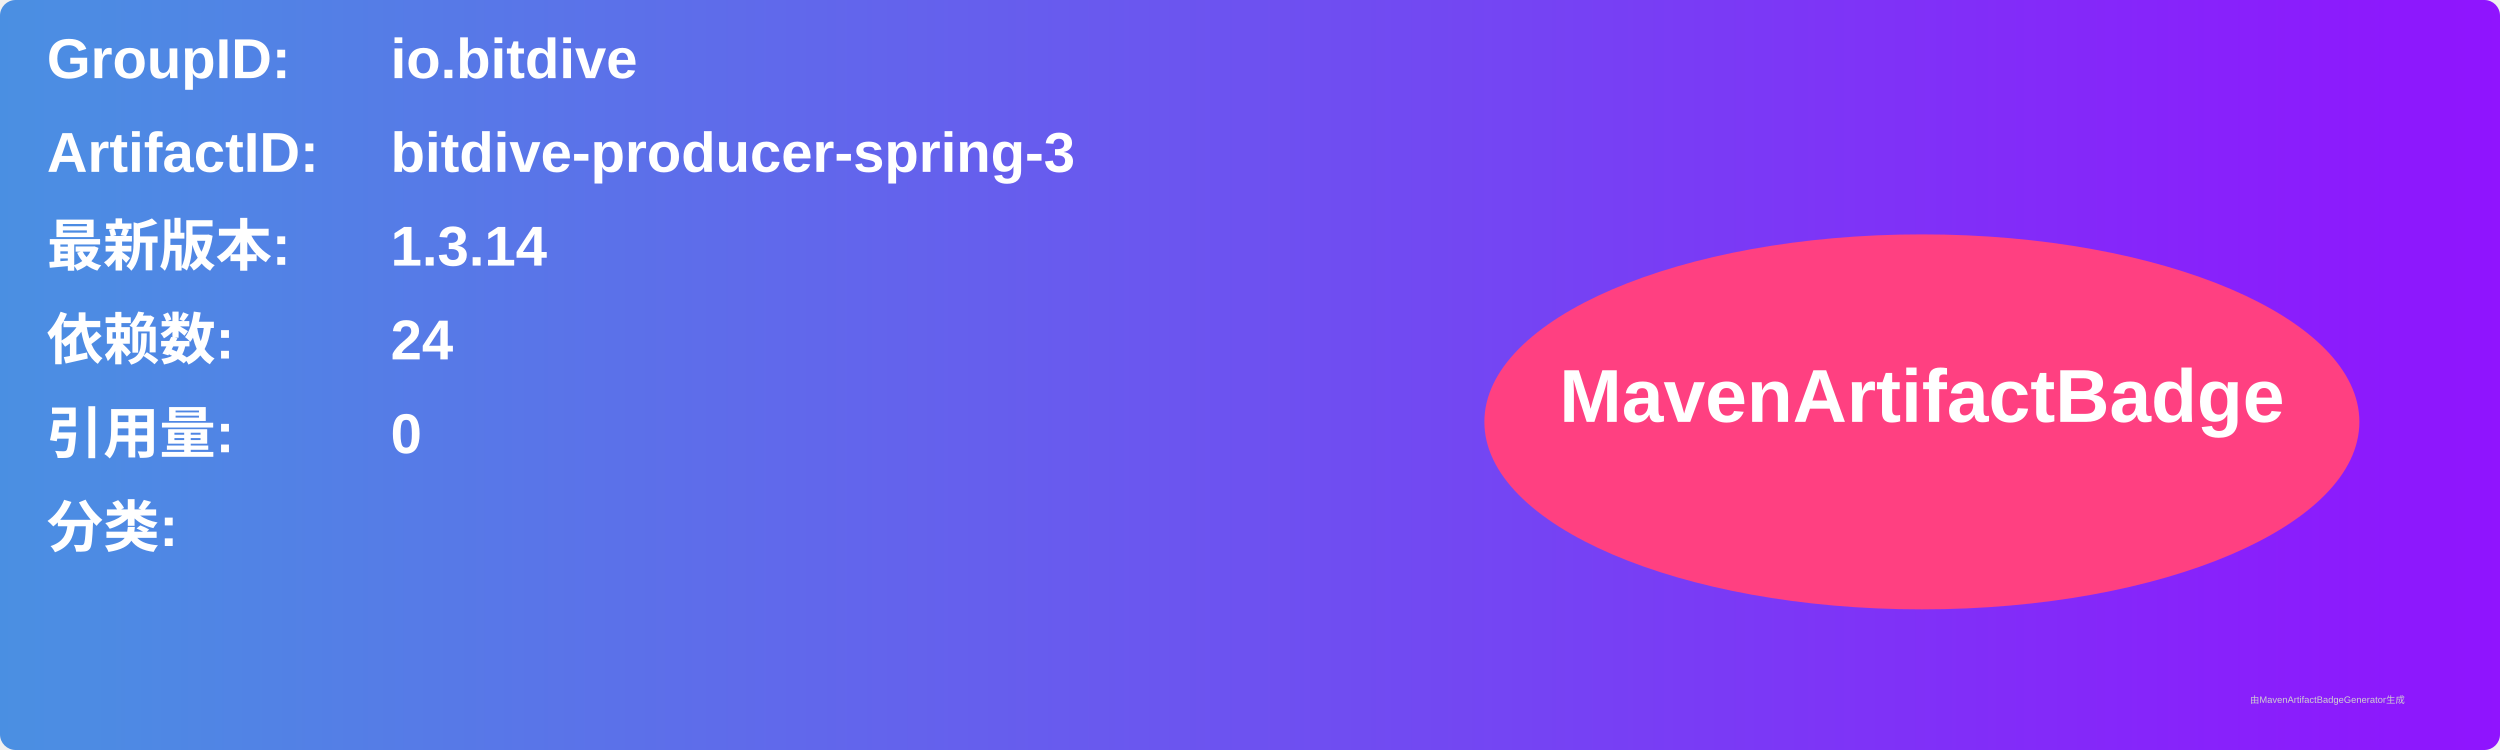
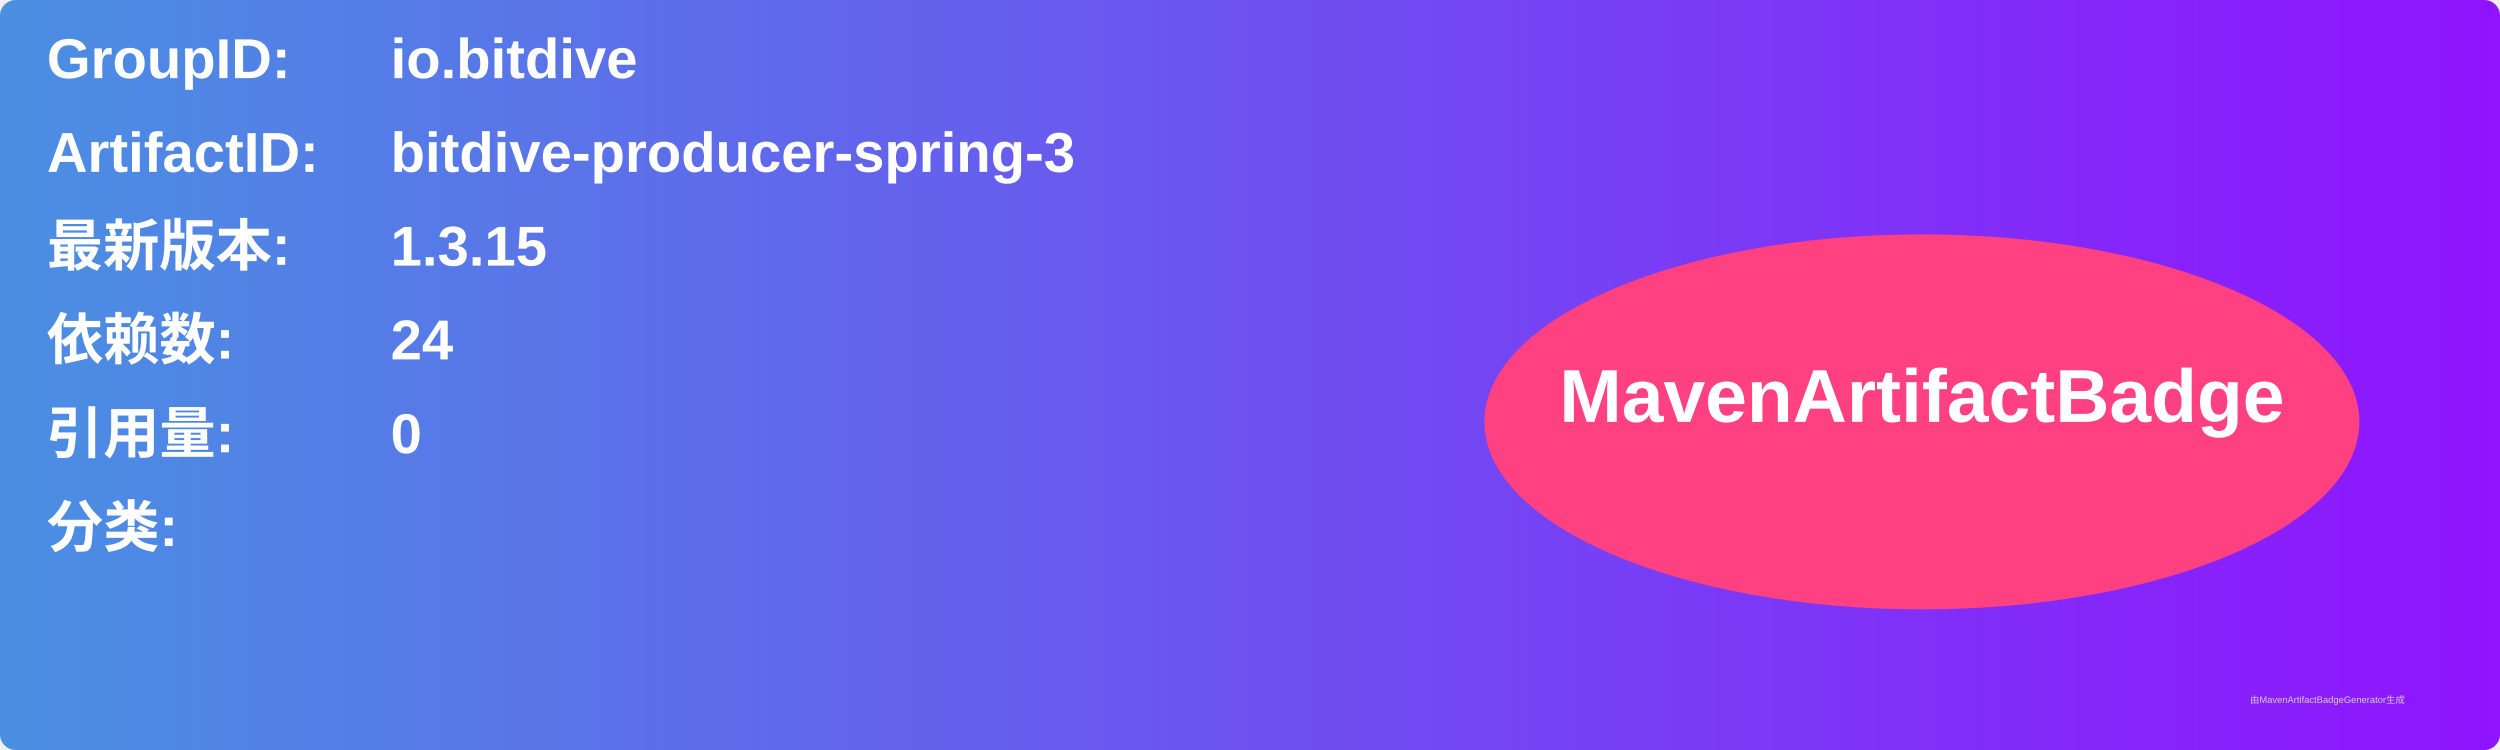
<svg xmlns="http://www.w3.org/2000/svg" width="800" height="240" viewBox="0 0 800 240">
  <linearGradient id="grad" x1="0%" y1="0%" x2="100%" y2="0%">
    <stop offset="0%" stop-color="#4a90e2" />
    <stop offset="100%" stop-color="#9013fe" />
  </linearGradient>
  <rect width="100%" height="100%" rx="5" ry="5" fill="url(#grad)" />
  <g transform="translate(15, 15)">
    <text x="0" y="10" font-family="Arial" font-size="18" fill="white" font-weight="bold" width="260">GroupID:</text>
    <text x="110" y="10" font-family="Arial" font-size="18" fill="white" font-weight="bold" width="460">io.bitdive</text>
    <text x="0" y="40" font-family="Arial" font-size="18" fill="white" font-weight="bold" width="260">ArtifactID:</text>
    <text x="110" y="40" font-family="Arial" font-size="18" fill="white" font-weight="bold" width="460">bitdive-producer-spring-3</text>
    <text x="0" y="70" font-family="Arial" font-size="18" fill="white" font-weight="bold">最新版本:</text>
    <text x="110" y="70" font-family="Arial" font-size="18" fill="white" font-weight="bold">
-       <tspan font-weight="bold">1.3.14</tspan>
+       <tspan font-weight="bold">1.3.15</tspan>
    </text>
    <text x="0" y="100" font-family="Arial" font-size="18" fill="white" font-weight="bold">依赖数: </text>
    <text x="110" y="100" font-family="Arial" font-size="18" fill="white">
      <tspan font-weight="bold">24</tspan>
    </text>
    <text x="0" y="130" font-family="Arial" font-size="18" fill="white" font-weight="bold">引用量: </text>
    <text x="110" y="130" font-family="Arial" font-size="18" fill="white">
      <tspan font-weight="bold">0</tspan>
    </text>
    <text x="0" y="160" font-family="Arial" font-size="18" fill="white" font-weight="bold">分类:</text>
    <text x="10" y="190" font-family="Arial" font-size="10" fill="white">
      <tspan font-weight="bold" />
    </text>
    <ellipse cx="600" cy="120" rx="140" ry="60" fill="#ff4081" />
    <text x="600" y="120" text-anchor="middle" font-family="Arial" font-size="24" fill="white" font-weight="bold">MavenArtifactBadge</text>
  </g>
  <text x="720" y="225" font-family="Arial" font-size="3" fill="#d0d0d0">由MavenArtifactBadgeGenerator生成</text>
</svg>
